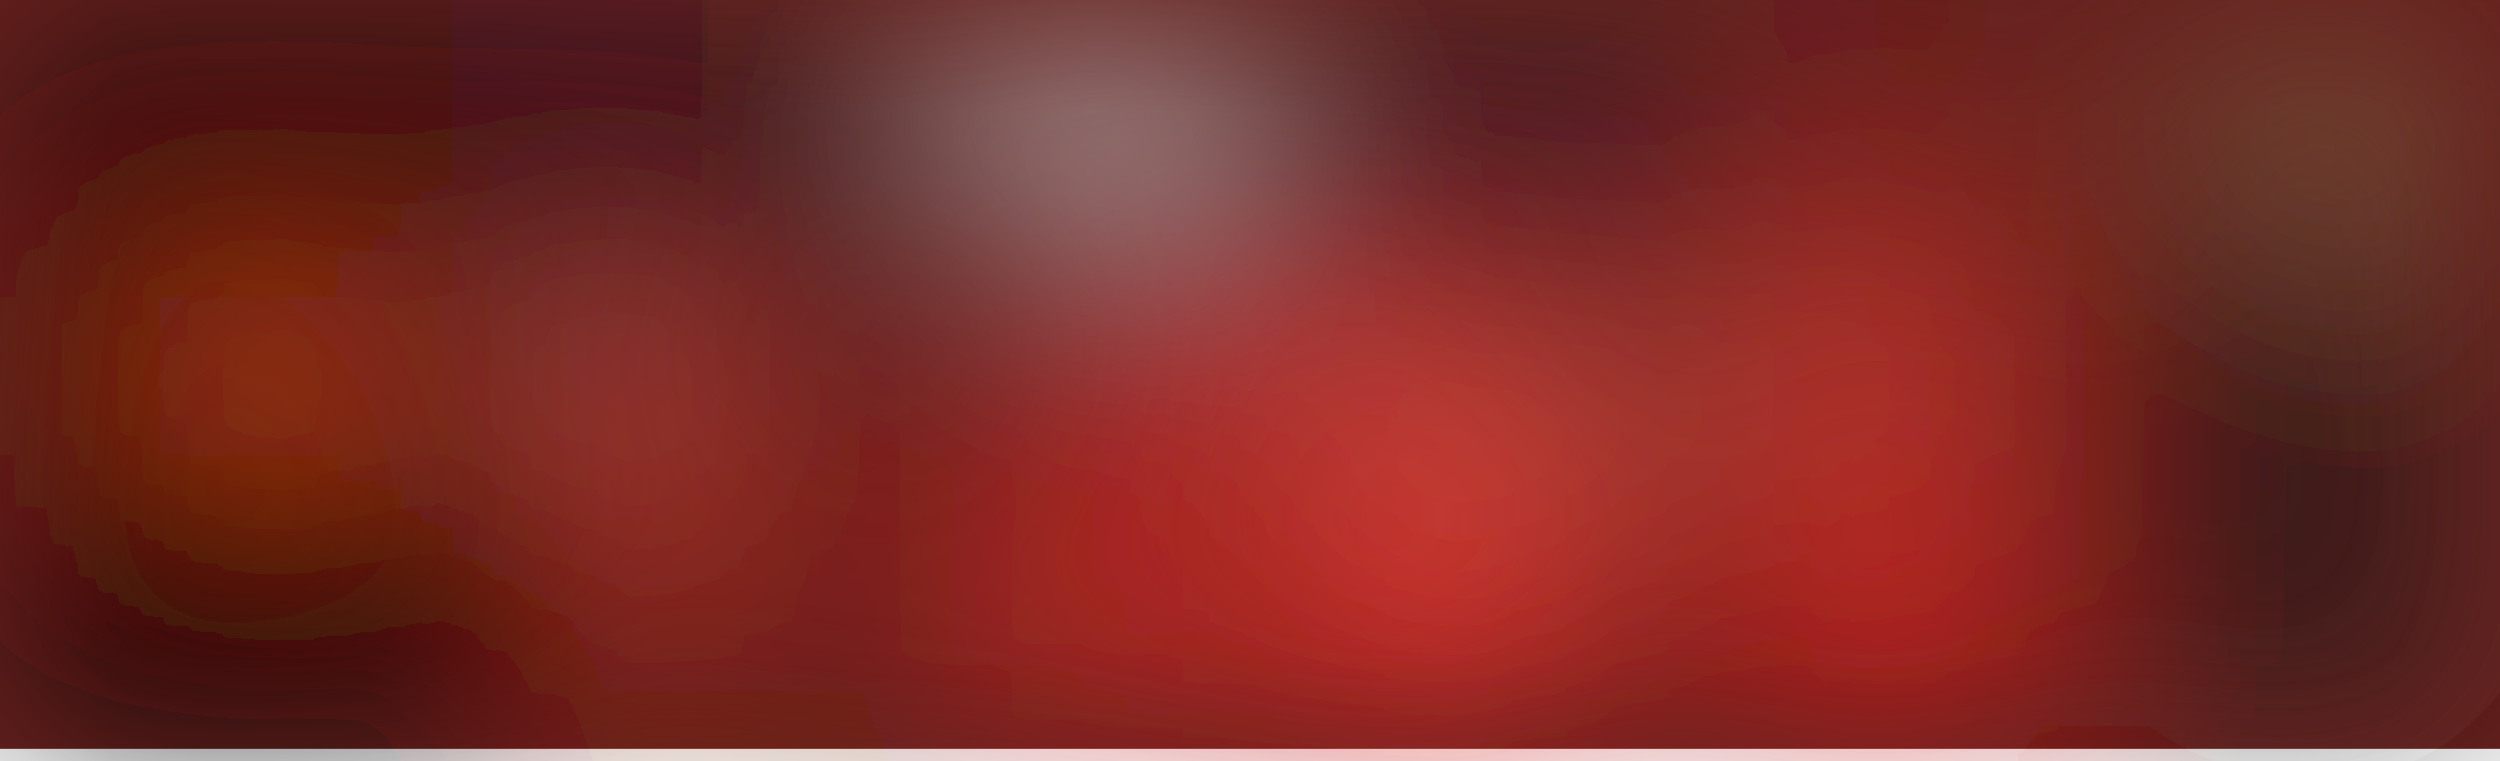
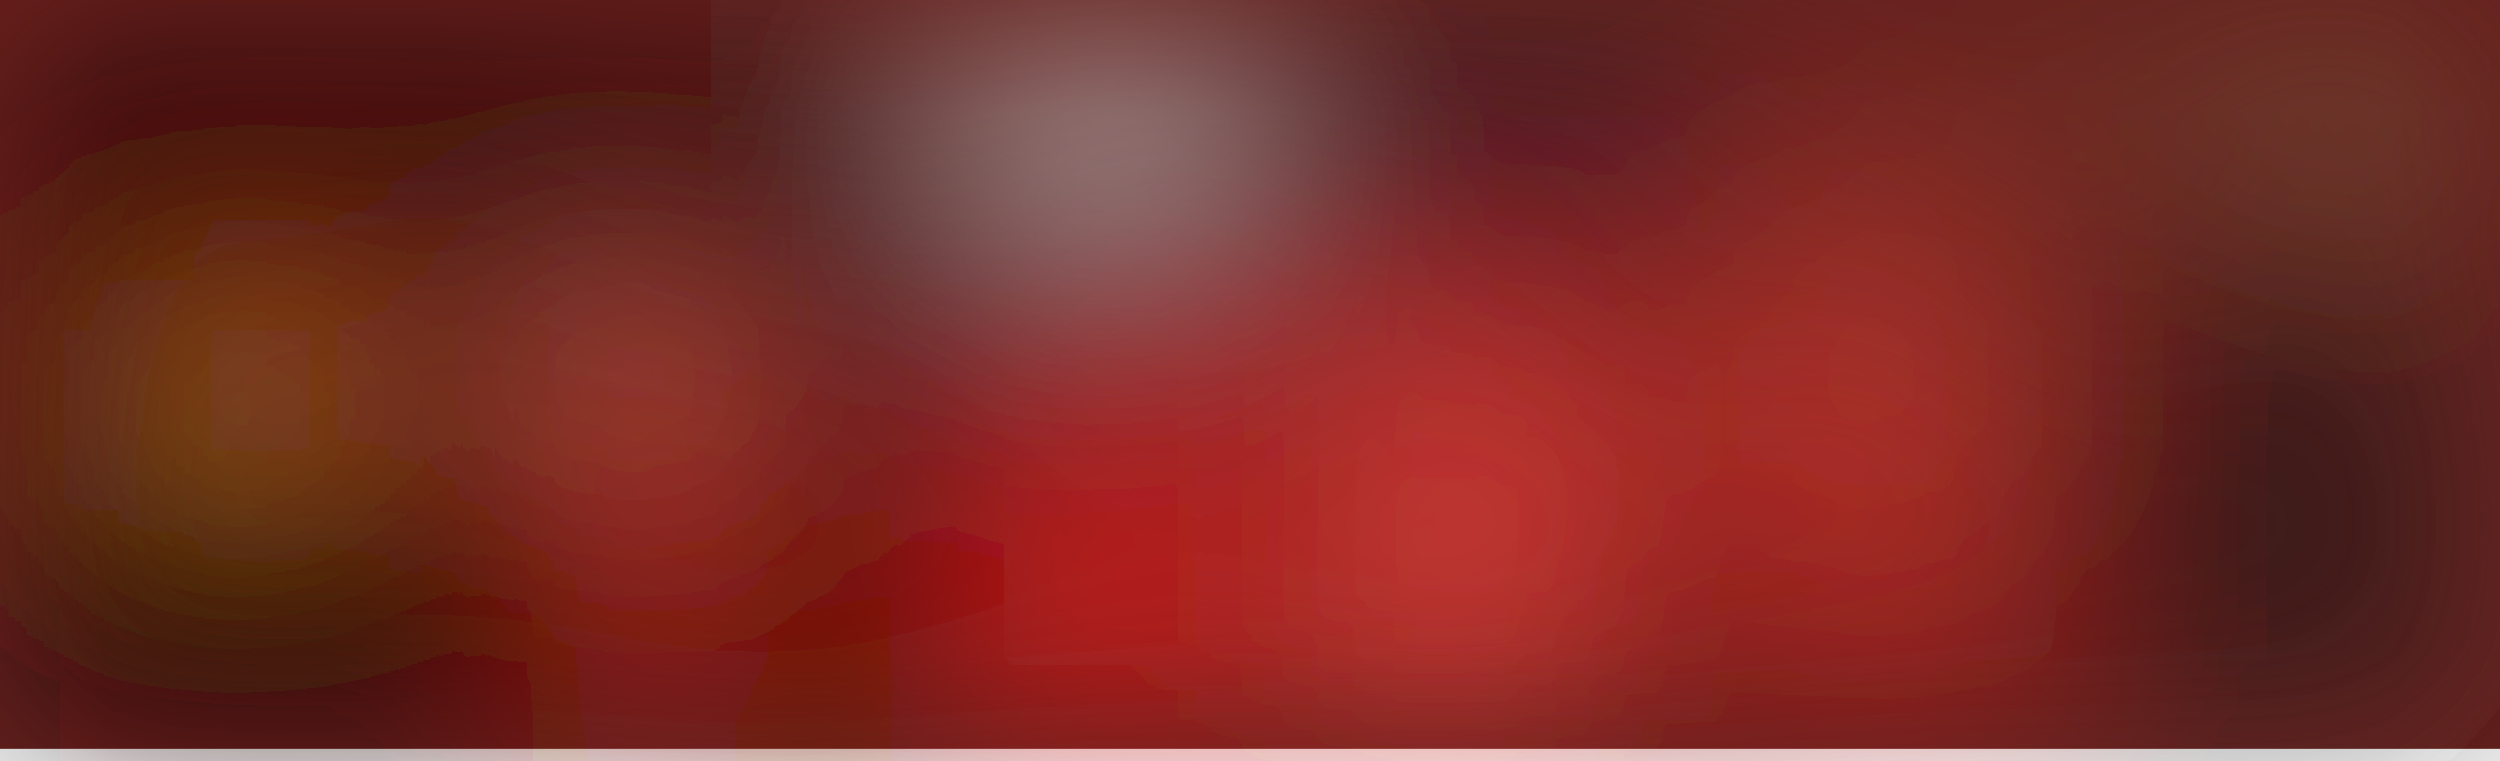
<svg xmlns="http://www.w3.org/2000/svg" viewBox="0 0 641 195">
  <filter id="b">
    <feGaussianBlur stdDeviation="12" />
  </filter>
  <path fill="#65201d" d="M0 0h641v192H0z" />
  <g filter="url(#b)" transform="translate(1.3 1.3) scale(2.5039)" fill-opacity=".5">
-     <ellipse fill="#ff312b" cx="132" cy="61" rx="35" ry="35" />
-     <ellipse fill="#e4ffff" cx="111" cy="5" rx="15" ry="18" />
-     <ellipse rx="1" ry="1" transform="rotate(67.6 -15.3 23.2) scale(77.4276 38.11564)" />
-     <ellipse fill="#f6342b" rx="1" ry="1" transform="matrix(.34684 -31.357 16.01596 .17715 192.5 45.5)" />
-     <path fill="#ff7313" d="M17.8 29.5L40 35l-3.9 15.5L14 45z" />
-     <ellipse fill="#000409" rx="1" ry="1" transform="rotate(101.7 31.2 28.8) scale(24.80273 33.95592)" />
-     <ellipse fill="#141211" rx="1" ry="1" transform="matrix(-17.5617 -24.52992 21.27826 -15.23374 232.9 50.5)" />
-     <path fill="#ff3d25" d="M78 37l-26-9 19 53z" />
-     <path fill="#fe6756" d="M140 59l62-23-72-2z" />
-     <ellipse fill="#0f182c" rx="1" ry="1" transform="rotate(77.7 74.2 96.6) scale(26.89554 29.87392)" />
-     <path d="M123 45h12v22h-12z" />
-     <ellipse rx="1" ry="1" transform="rotate(-98.1 69.2 -6.7) scale(16.61052 11.97451)" />
-     <ellipse fill="#806f4a" rx="1" ry="1" transform="matrix(13.43087 21.29243 -18.62785 11.7501 241.6 3.1)" />
-     <ellipse rx="1" ry="1" transform="matrix(-33.1871 1.04295 -.68094 -21.6679 22 67)" />
-     <ellipse fill="#fe0810" rx="1" ry="1" transform="matrix(1.25513 -21.92314 14.78754 .8466 191.3 76)" />
-     <ellipse fill="#ff2027" cx="145" cy="72" rx="15" ry="15" />
-     <path fill="#ff4713" d="M15 30h25v16H15z" />
-     <path d="M162 49h20v14h-20z" />
-     <path fill="#655672" d="M97.9 25.9l1.7-9.9 34.5 6.1-1.7 9.9z" />
-     <path fill="#fff" d="M108.8-1.7L119-16l-.7 27.5-8.3 9.2zM60 32h5v8h-5z" />
-     <ellipse cx="3" cy="23" rx="13" ry="146" />
+     <ellipse fill="#db2420" cx="134" cy="62" rx="76" ry="34" />
+     <ellipse fill="#e1ffff" rx="1" ry="1" transform="rotate(-7.5 55.6 -850.7) scale(14.01492 26.65406)" />
+     <ellipse fill="#150000" rx="1" ry="1" transform="matrix(-4.55528 146.2021 -76.48927 -2.3832 21 48.8)" />
+     <path fill="#ff5023" d="M14.2 47l.6-18 61 2-.6 18z" />
+     <ellipse fill="#141314" rx="1" ry="1" transform="matrix(-19.57162 -20.13013 21.82881 -21.22317 232.4 55.5)" />
+     <path fill="#ff544b" d="M156.5 90.5L131.7 87l7.8-55.5 24.8 3.5z" />
+     <path d="M173.5 83.9l11-37.9-21.9 7.5 12.5 38.2z" />
+     <ellipse fill="#ed4436" cx="192" cy="36" rx="14" ry="22" />
+     <path fill="#ff1d11" d="M87 92L65 45 55 92z" />
+     <ellipse rx="1" ry="1" transform="matrix(.15663 18.35845 -37.73621 .32195 21.2 63)" />
+     <ellipse fill="#0d172a" rx="1" ry="1" transform="matrix(-26.6183 16.40246 -15.02542 -24.38362 154.1 .2)" />
+     <ellipse fill="#090000" rx="1" ry="1" transform="matrix(-8.47787 1.14625 -4.15247 -30.71236 45.3 24.6)" />
+     <ellipse fill="#877850" rx="1" ry="1" transform="rotate(109.6 112.9 79.6) scale(10.94638 131.9747)" />
+     <path d="M122.3 47.4L134 45l3.7 17.7L126 65z" />
+     <path fill="#fff" d="M123.9-16H108l-2 20.3 7.6 18.1z" />
+     <path d="M-23.4 72.7l34-111 24.8 7.6-34 111z" />
+     <path fill="#ea4737" d="M67 63L53 31l29 9z" />
+     <path fill="#ffff46" d="M15 39h16v7H15z" />
+     <ellipse fill="#f61610" rx="1" ry="1" transform="rotate(-74.7 102.3 -36) scale(29.4389 12.9296)" />
+     <path fill="#060000" d="M99 54l-25.2-6.9-2.2 14.4L91 92z" />
+     <ellipse fill="#fff" cx="63" cy="35" rx="4" ry="4" />
+     <path fill="#5a394a" d="M134 12.3l4.2 15.4-52.2 14-4.2-15.4z" />
  </g>
</svg>
